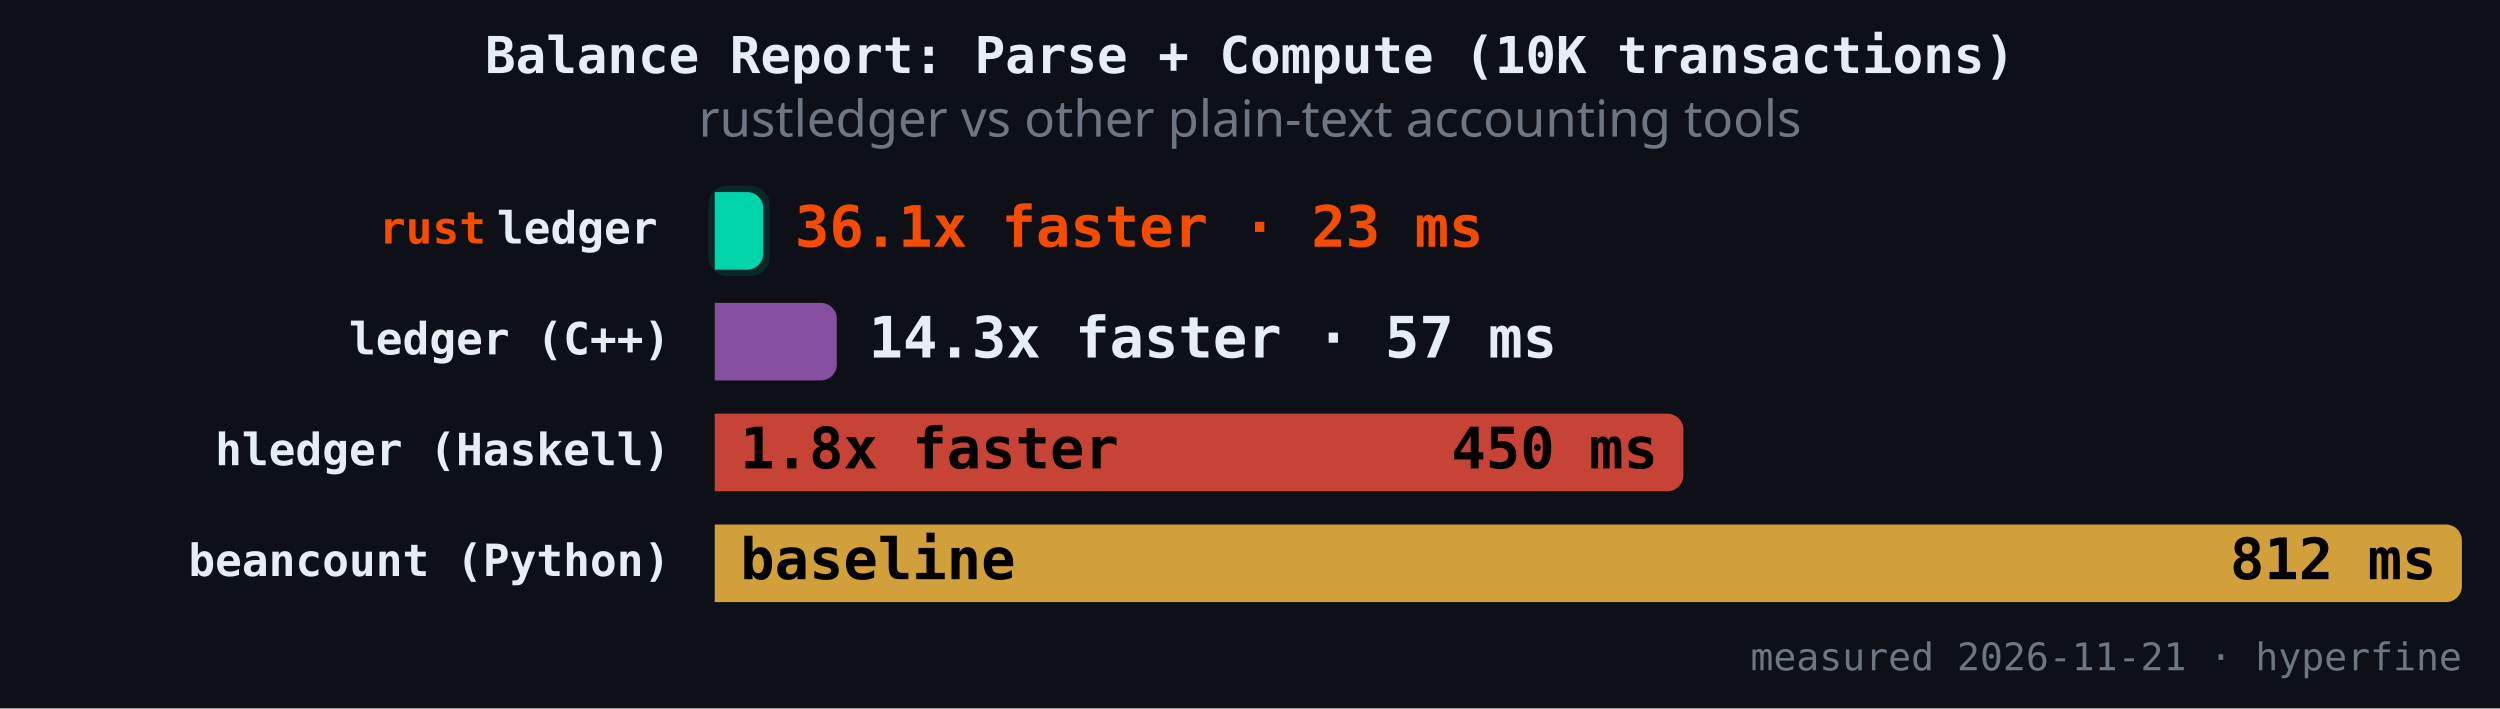
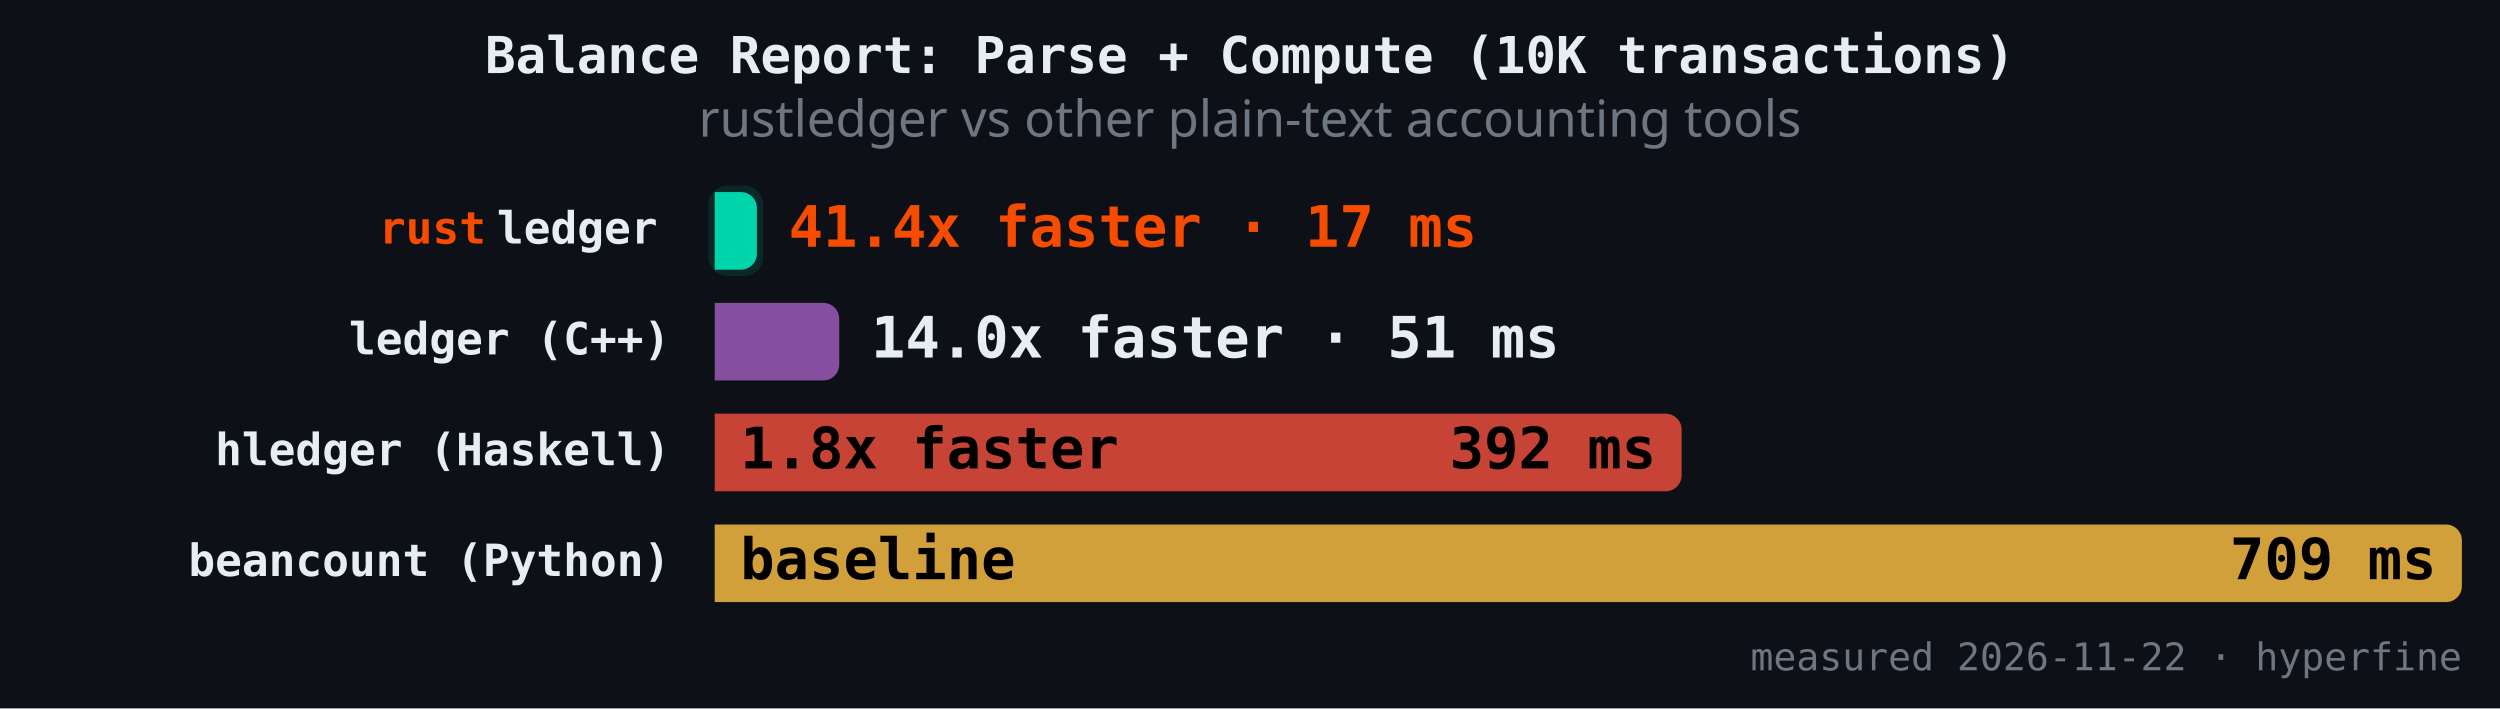
<svg xmlns="http://www.w3.org/2000/svg" version="1.1" class="marks" width="787" height="223" viewBox="0 0 787 223">
  <rect width="787" height="223" fill="#0d1117" />
  <g fill="none" stroke-miterlimit="4" transform="translate(225,50)">
    <g class="mark-group role-frame root" role="graphics-object" aria-roledescription="group mark container">
      <g transform="translate(0,0)">
        <path class="background" aria-hidden="true" d="M0,0h550v150h-550Z" />
        <g>
          <g class="mark-rect role-mark" role="graphics-symbol" aria-roledescription="rect mark container">
-             <path d="M0,10.465L10.25,10.465C13.009,10.465,15.25,12.706,15.25,15.465L15.25,29.884C15.25,32.643,13.009,34.884,10.25,34.884L0,34.884C0,34.884,0,34.884,0,34.884L0,10.465C0,10.465,0,10.465,0,10.465Z" fill="#00d4aa" fill-opacity="1" />
-             <path d="M0,45.349L33.429,45.349C36.188,45.349,38.429,47.589,38.429,50.349L38.429,64.767C38.429,67.527,36.188,69.767,33.429,69.767L0,69.767C0,69.767,0,69.767,0,69.767L0,45.349C0,45.349,0,45.349,0,45.349Z" fill="#9b59b6" fill-opacity="0.85" />
-             <path d="M0,80.233L299.923,80.233C302.683,80.233,304.923,82.473,304.923,85.233L304.923,99.651C304.923,102.411,302.683,104.651,299.923,104.651L0,104.651C0,104.651,0,104.651,0,104.651L0,80.233C0,80.233,0,80.233,0,80.233Z" fill="#e74c3c" fill-opacity="0.85" />
+             <path d="M0,10.465L8.271,10.465C11.03,10.465,13.271,12.706,13.271,15.465L13.271,29.884C13.271,32.643,11.03,34.884,8.271,34.884L0,34.884C0,34.884,0,34.884,0,34.884L0,10.465C0,10.465,0,10.465,0,10.465Z" fill="#00d4aa" fill-opacity="1" />
+             <path d="M0,45.349L34.191,45.349C36.951,45.349,39.191,47.589,39.191,50.349L39.191,64.767C39.191,67.527,36.951,69.767,34.191,69.767L0,69.767C0,69.767,0,69.767,0,69.767L0,45.349C0,45.349,0,45.349,0,45.349Z" fill="#9b59b6" fill-opacity="0.85" />
+             <path d="M0,80.233L299.374,80.233C302.134,80.233,304.374,82.473,304.374,85.233L304.374,99.651C304.374,102.411,302.134,104.651,299.374,104.651L0,104.651C0,104.651,0,104.651,0,104.651L0,80.233C0,80.233,0,80.233,0,80.233Z" fill="#e74c3c" fill-opacity="0.85" />
            <path d="M0,115.116L545,115.116C547.76,115.116,550,117.357,550,120.116L550,134.535C550,137.294,547.76,139.535,545,139.535L0,139.535C0,139.535,0,139.535,0,139.535L0,115.116C0,115.116,0,115.116,0,115.116Z" fill="#f4b942" fill-opacity="0.85" />
          </g>
          <g class="mark-rect role-mark" role="graphics-symbol" aria-roledescription="rect mark container">
-             <path d="M4,8.465L11.25,8.465C14.561,8.465,17.25,11.154,17.25,14.465L17.25,30.884C17.25,34.195,14.561,36.884,11.25,36.884L4,36.884C0.689,36.884,-2,34.195,-2,30.884L-2,14.465C-2,11.154,0.689,8.465,4,8.465Z" fill="#00d4aa" fill-opacity="0.12" />
-             <path d="M4,43.349L34.429,43.349C37.74,43.349,40.429,46.037,40.429,49.349L40.429,65.767C40.429,69.079,37.74,71.767,34.429,71.767L4,71.767C0.689,71.767,-2,69.079,-2,65.767L-2,49.349C-2,46.037,0.689,43.349,4,43.349Z" fill-opacity="0.12" />
-             <path d="M4,78.233L300.923,78.233C304.234,78.233,306.923,80.921,306.923,84.233L306.923,100.651C306.923,103.963,304.234,106.651,300.923,106.651L4,106.651C0.689,106.651,-2,103.963,-2,100.651L-2,84.233C-2,80.921,0.689,78.233,4,78.233Z" fill-opacity="0.12" />
+             <path d="M4,8.465L9.271,8.465C12.582,8.465,15.271,11.154,15.271,14.465L15.271,30.884C15.271,34.195,12.582,36.884,9.271,36.884L4,36.884C0.689,36.884,-2,34.195,-2,30.884L-2,14.465C-2,11.154,0.689,8.465,4,8.465Z" fill="#00d4aa" fill-opacity="0.12" />
+             <path d="M4,43.349L35.191,43.349C38.503,43.349,41.191,46.037,41.191,49.349L41.191,65.767C41.191,69.079,38.503,71.767,35.191,71.767L4,71.767C0.689,71.767,-2,69.079,-2,65.767L-2,49.349C-2,46.037,0.689,43.349,4,43.349Z" fill-opacity="0.12" />
+             <path d="M4,78.233L300.374,78.233C303.686,78.233,306.374,80.921,306.374,84.233L306.374,100.651C306.374,103.963,303.686,106.651,300.374,106.651L4,106.651C0.689,106.651,-2,103.963,-2,100.651L-2,84.233C-2,80.921,0.689,78.233,4,78.233Z" fill-opacity="0.12" />
            <path d="M4,113.116L546,113.116C549.311,113.116,552,115.805,552,119.116L552,135.535C552,138.846,549.311,141.535,546,141.535L4,141.535C0.689,141.535,-2,138.846,-2,135.535L-2,119.116C-2,115.805,0.689,113.116,4,113.116Z" fill-opacity="0.12" />
          </g>
          <g class="mark-text role-mark" role="graphics-object" aria-roledescription="text mark container">
            <text text-anchor="end" transform="translate(-14,26.67442)" font-family="JetBrains Mono, Fira Code, SF Mono, Menlo, monospace" font-size="14px" font-weight="600" fill="#e6edf3" />
            <text text-anchor="end" transform="translate(-14,61.55814)" font-family="JetBrains Mono, Fira Code, SF Mono, Menlo, monospace" font-size="14px" font-weight="600" fill="#e6edf3">ledger (C++)</text>
            <text text-anchor="end" transform="translate(-14,96.44186)" font-family="JetBrains Mono, Fira Code, SF Mono, Menlo, monospace" font-size="14px" font-weight="600" fill="#e6edf3">hledger (Haskell)</text>
            <text text-anchor="end" transform="translate(-14,131.3256)" font-family="JetBrains Mono, Fira Code, SF Mono, Menlo, monospace" font-size="14px" font-weight="600" fill="#e6edf3">beancount (Python)</text>
          </g>
          <g class="mark-text role-mark" role="graphics-object" aria-roledescription="text mark container">
            <text text-anchor="end" transform="translate(-18,26.67442)" font-family="JetBrains Mono, Fira Code, SF Mono, Menlo, monospace" font-size="14px" font-weight="600" fill="#e6edf3">ledger</text>
            <text text-anchor="end" transform="translate(-18,61.55814)" font-family="JetBrains Mono, Fira Code, SF Mono, Menlo, monospace" font-size="14px" font-weight="600" fill="#e6edf3" />
            <text text-anchor="end" transform="translate(-18,96.44186)" font-family="JetBrains Mono, Fira Code, SF Mono, Menlo, monospace" font-size="14px" font-weight="600" fill="#e6edf3" />
            <text text-anchor="end" transform="translate(-18,131.3256)" font-family="JetBrains Mono, Fira Code, SF Mono, Menlo, monospace" font-size="14px" font-weight="600" fill="#e6edf3" />
          </g>
          <g class="mark-text role-mark" role="graphics-object" aria-roledescription="text mark container">
            <text text-anchor="end" transform="translate(-72,26.67442)" font-family="JetBrains Mono, Fira Code, SF Mono, Menlo, monospace" font-size="14px" font-weight="600" fill="#f74c00">rust</text>
            <text text-anchor="end" transform="translate(-72,61.55814)" font-family="JetBrains Mono, Fira Code, SF Mono, Menlo, monospace" font-size="14px" font-weight="600" fill="#f74c00" />
            <text text-anchor="end" transform="translate(-72,96.44186)" font-family="JetBrains Mono, Fira Code, SF Mono, Menlo, monospace" font-size="14px" font-weight="600" fill="#f74c00" />
            <text text-anchor="end" transform="translate(-72,131.3256)" font-family="JetBrains Mono, Fira Code, SF Mono, Menlo, monospace" font-size="14px" font-weight="600" fill="#f74c00" />
          </g>
          <g class="mark-text role-mark" role="graphics-object" aria-roledescription="text mark container">
-             <text text-anchor="start" transform="translate(25.24954,27.67442)" font-family="JetBrains Mono, Fira Code, SF Mono, Menlo, monospace" font-size="18px" font-weight="700" fill="#f74c00">36.1x faster · 23 ms</text>
-             <text text-anchor="start" transform="translate(48.42884,62.55814)" font-family="JetBrains Mono, Fira Code, SF Mono, Menlo, monospace" font-size="18px" font-weight="700" fill="#e6edf3">14.3x faster · 57 ms</text>
+             <text text-anchor="start" transform="translate(23.27078,27.67442)" font-family="JetBrains Mono, Fira Code, SF Mono, Menlo, monospace" font-size="18px" font-weight="700" fill="#f74c00">41.4x faster · 17 ms</text>
+             <text text-anchor="start" transform="translate(49.19148,62.55814)" font-family="JetBrains Mono, Fira Code, SF Mono, Menlo, monospace" font-size="18px" font-weight="700" fill="#e6edf3">14.0x faster · 51 ms</text>
            <text text-anchor="start" transform="translate(8,97.44186)" font-family="JetBrains Mono, Fira Code, SF Mono, Menlo, monospace" font-size="18px" font-weight="700" fill="#000000">1.8x faster</text>
            <text text-anchor="start" transform="translate(8,132.3256)" font-family="JetBrains Mono, Fira Code, SF Mono, Menlo, monospace" font-size="18px" font-weight="700" fill="#000000">baseline</text>
          </g>
          <g class="mark-text role-mark" role="graphics-object" aria-roledescription="text mark container">
-             <text text-anchor="end" transform="translate(7.249538,27.67442)" font-family="JetBrains Mono, Fira Code, SF Mono, Menlo, monospace" font-size="18px" font-weight="700" fill="#000000" />
-             <text text-anchor="end" transform="translate(30.42884,62.55814)" font-family="JetBrains Mono, Fira Code, SF Mono, Menlo, monospace" font-size="18px" font-weight="700" fill="#000000" />
-             <text text-anchor="end" transform="translate(296.923,97.44186)" font-family="JetBrains Mono, Fira Code, SF Mono, Menlo, monospace" font-size="18px" font-weight="700" fill="#000000">450 ms</text>
-             <text text-anchor="end" transform="translate(542,132.3256)" font-family="JetBrains Mono, Fira Code, SF Mono, Menlo, monospace" font-size="18px" font-weight="700" fill="#000000">812 ms</text>
+             <text text-anchor="end" transform="translate(5.270777,27.67442)" font-family="JetBrains Mono, Fira Code, SF Mono, Menlo, monospace" font-size="18px" font-weight="700" fill="#000000" />
+             <text text-anchor="end" transform="translate(31.19148,62.55814)" font-family="JetBrains Mono, Fira Code, SF Mono, Menlo, monospace" font-size="18px" font-weight="700" fill="#000000" />
+             <text text-anchor="end" transform="translate(296.3742,97.44186)" font-family="JetBrains Mono, Fira Code, SF Mono, Menlo, monospace" font-size="18px" font-weight="700" fill="#000000">392 ms</text>
+             <text text-anchor="end" transform="translate(542,132.3256)" font-family="JetBrains Mono, Fira Code, SF Mono, Menlo, monospace" font-size="18px" font-weight="700" fill="#000000">709 ms</text>
          </g>
          <g class="mark-text role-mark" role="graphics-object" aria-roledescription="text mark container">
-             <text text-anchor="end" transform="translate(550,161)" font-family="JetBrains Mono, Fira Code, SF Mono, Menlo, monospace" font-size="12px" fill="#6e7681">measured 2026-11-21 · hyperfine</text>
+             <text text-anchor="end" transform="translate(550,161)" font-family="JetBrains Mono, Fira Code, SF Mono, Menlo, monospace" font-size="12px" fill="#6e7681">measured 2026-11-22 · hyperfine</text>
          </g>
          <g class="mark-group role-title">
            <g transform="translate(168.5,-40)">
              <path class="background" aria-hidden="true" d="M0,0h0v0h0Z" pointer-events="none" />
              <g>
                <g class="mark-text role-title-text" role="graphics-symbol" aria-roledescription="title" aria-label="Title text 'Balance Report: Parse + Compute (10K transactions)'" pointer-events="none">
                  <text text-anchor="middle" transform="translate(0,13)" font-family="JetBrains Mono, Fira Code, SF Mono, Menlo, monospace" font-size="16px" font-weight="600" fill="#e6edf3" opacity="1">Balance Report: Parse + Compute (10K transactions)</text>
                </g>
                <g class="mark-text role-title-subtitle" role="graphics-symbol" aria-roledescription="subtitle" aria-label="Subtitle text 'rustledger vs other plain-text accounting tools'" pointer-events="none">
                  <text text-anchor="middle" transform="translate(0,33)" font-family="sans-serif" font-size="16px" font-weight="normal" fill="#6e7681" opacity="1">rustledger vs other plain-text accounting tools</text>
                </g>
              </g>
              <path class="foreground" aria-hidden="true" d="" pointer-events="none" display="none" />
            </g>
          </g>
        </g>
        <path class="foreground" aria-hidden="true" d="" display="none" />
      </g>
    </g>
  </g>
</svg>
